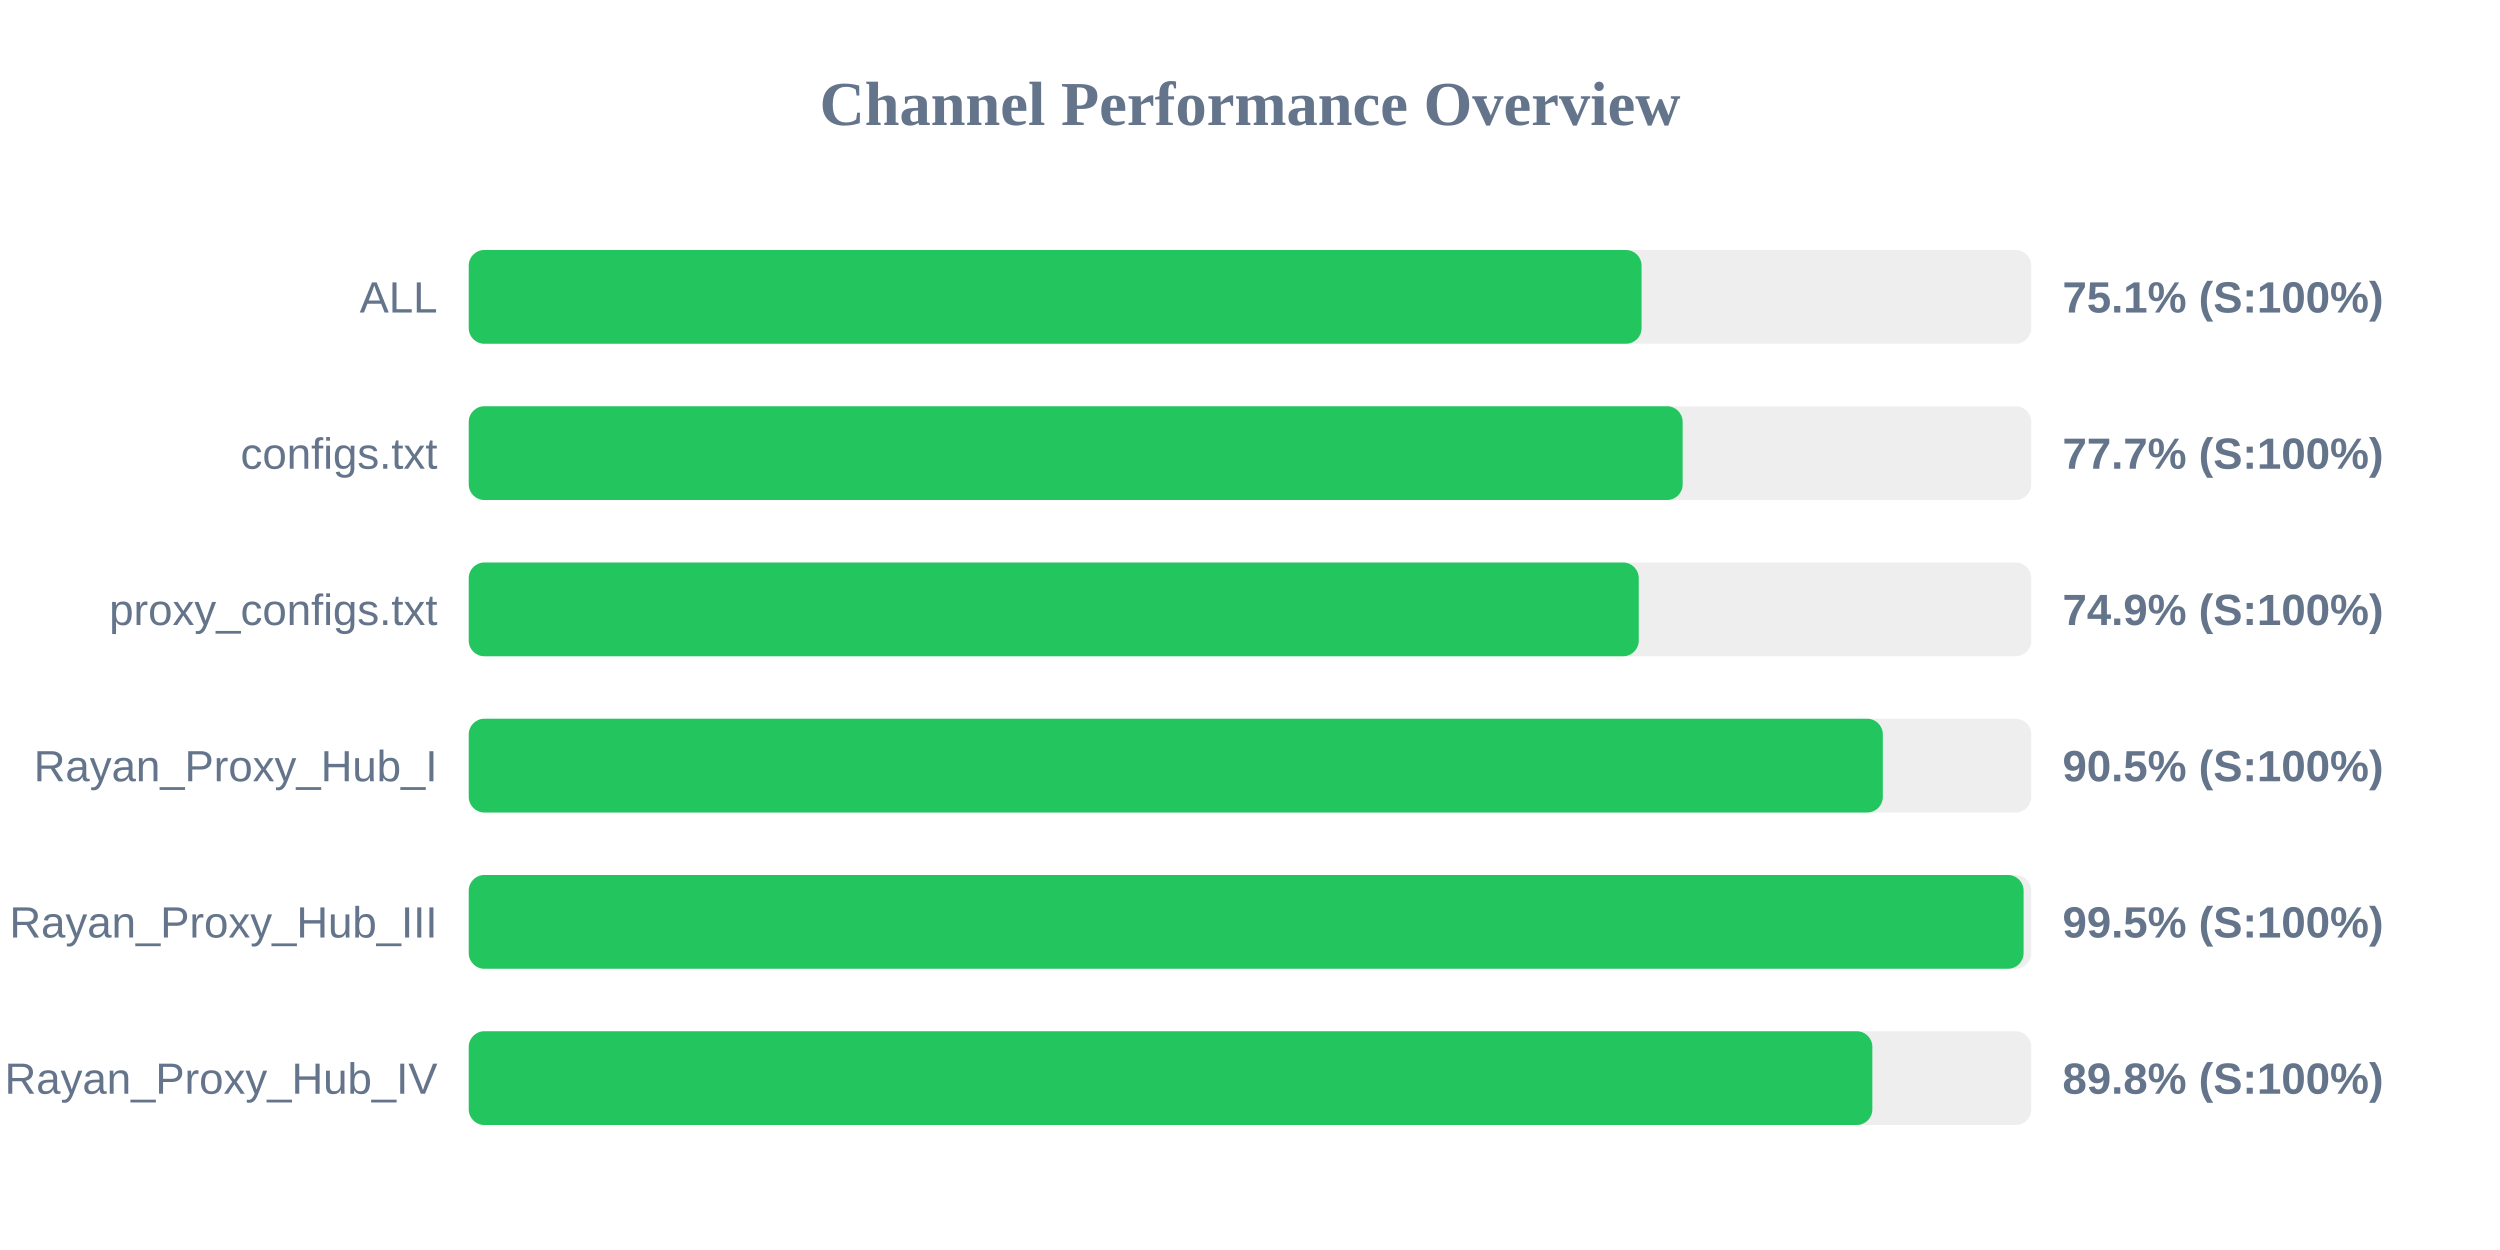
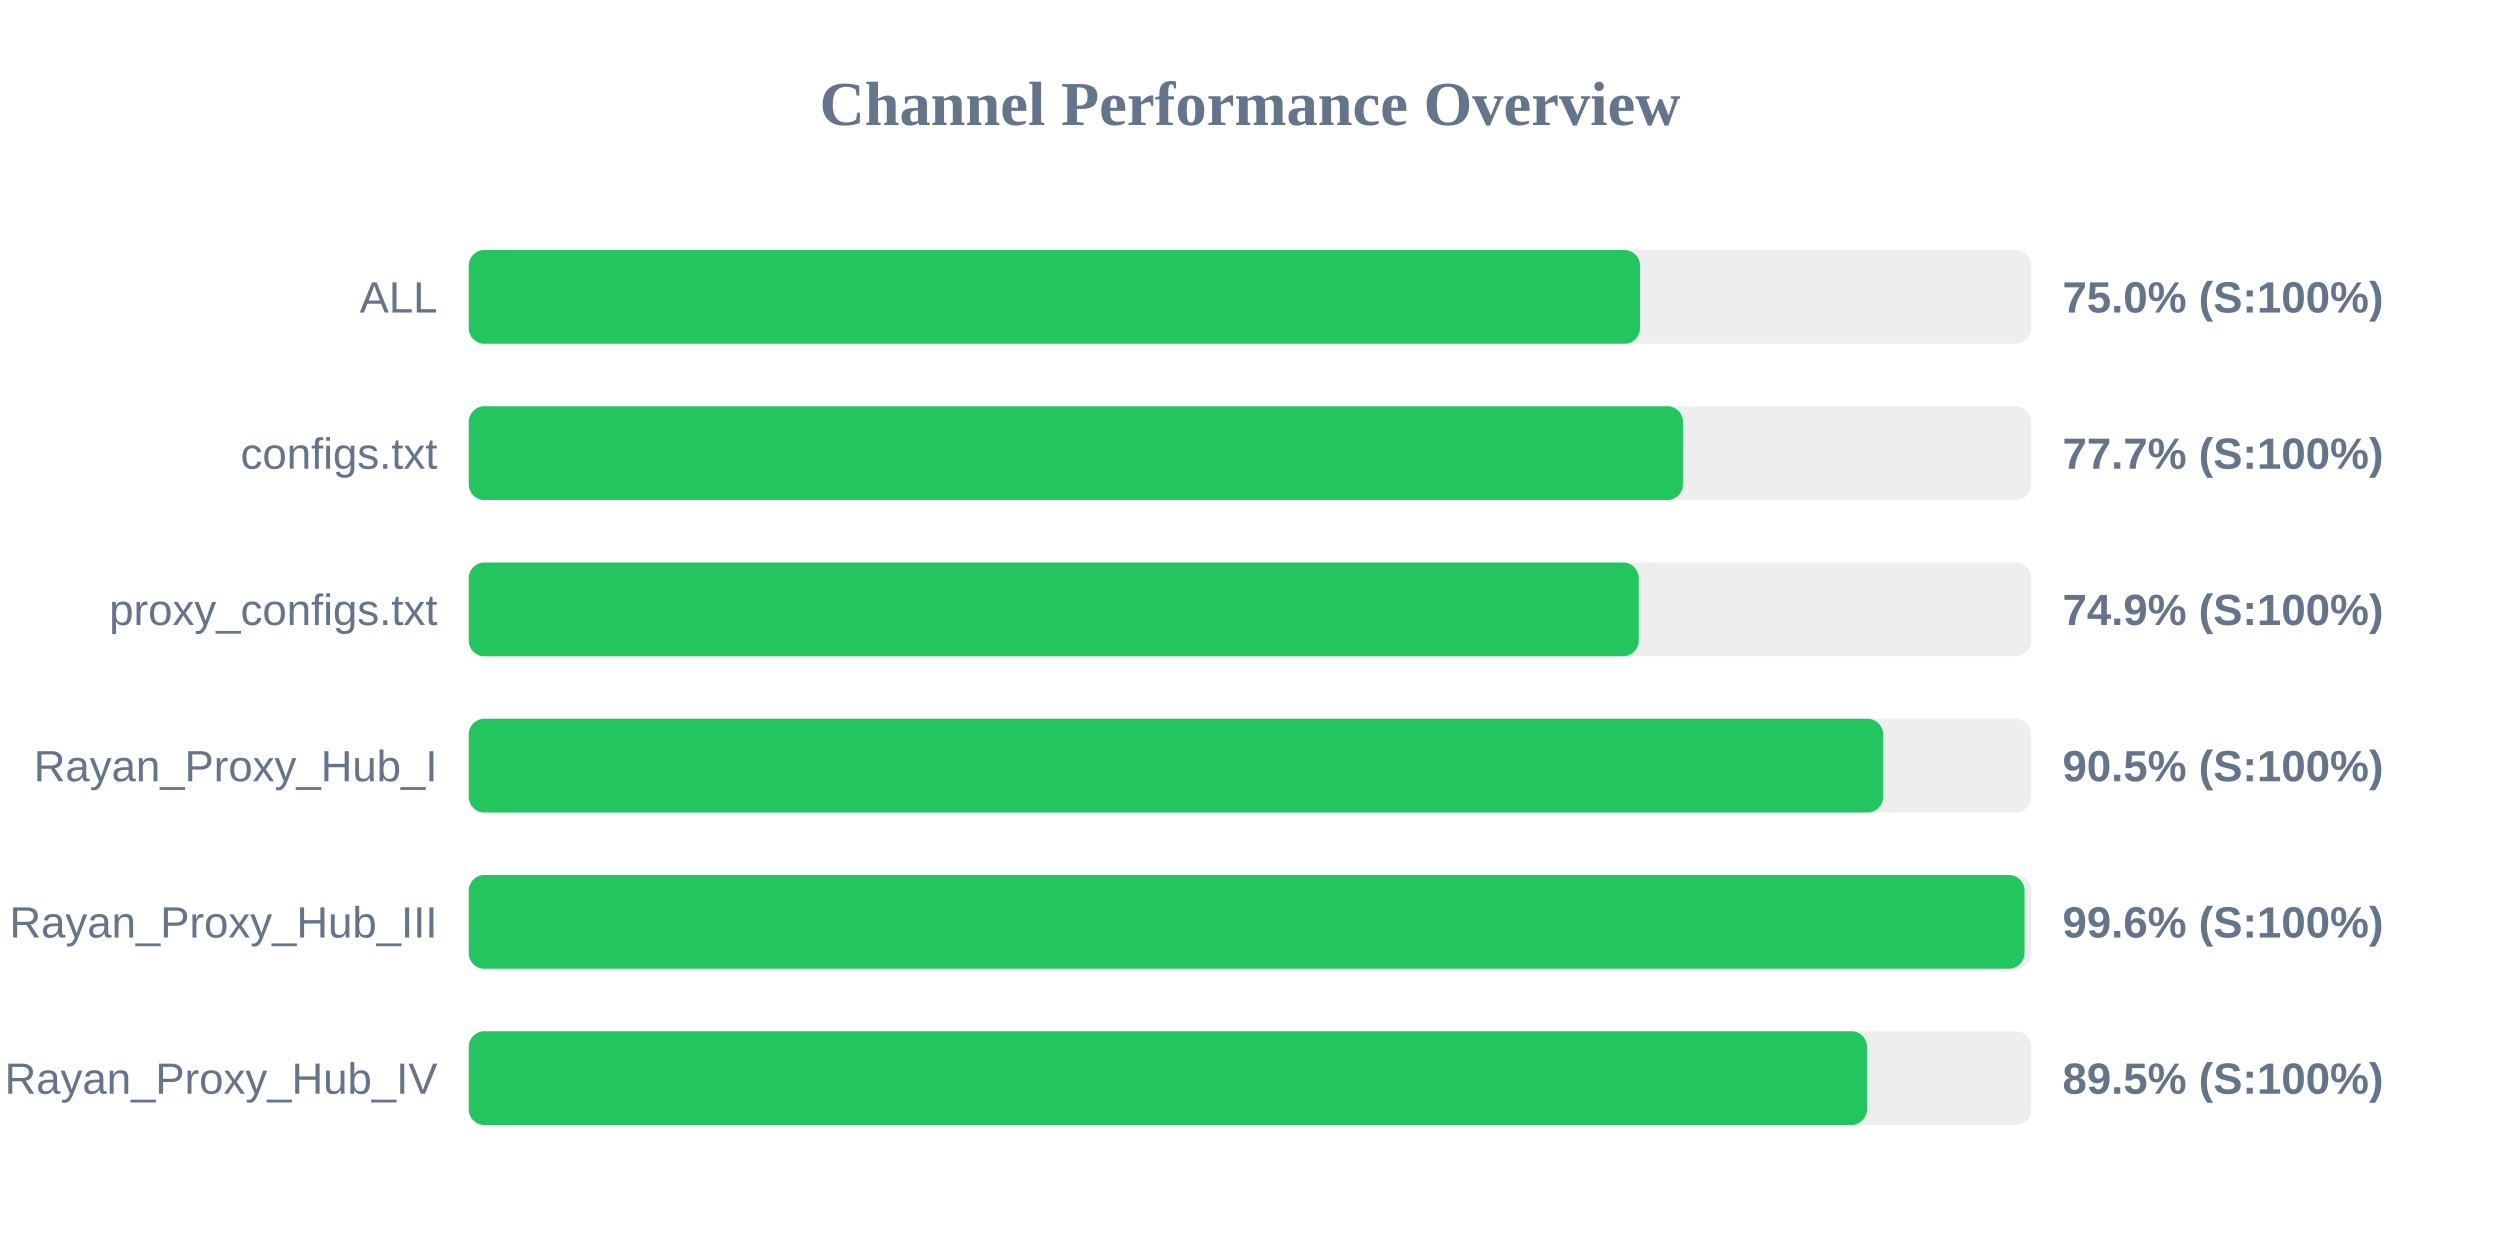
<svg xmlns="http://www.w3.org/2000/svg" width="800" height="400" version="1.1">
  <style>
        .row { font: 14px Arial; fill: #64748b; }
        .score { font: bold 14px Arial; fill: #64748b; }
    </style>
  <text x="400" y="40" text-anchor="middle" font-size="20px" font-weight="bold" fill="#64748b">Channel Performance Overview</text>
  <rect x="150" y="80" width="500" height="30" fill="#eee" rx="5" />
-   <rect x="150" y="80" width="375.3" height="30" fill="#22c55e" rx="5" />
+   <rect x="150" y="80" width="374.8" height="30" fill="#22c55e" rx="5" />
  <text x="140" y="100" text-anchor="end" class="row">ALL</text>
-   <text x="660" y="100" text-anchor="start" class="score">75.1% (S:100%)</text>
+   <text x="660" y="100" text-anchor="start" class="score">75.0% (S:100%)</text>
  <rect x="150" y="130" width="500" height="30" fill="#eee" rx="5" />
-   <rect x="150" y="130" width="388.45" height="30" fill="#22c55e" rx="5" />
+   <rect x="150" y="130" width="388.55" height="30" fill="#22c55e" rx="5" />
  <text x="140" y="150" text-anchor="end" class="row">configs.txt</text>
  <text x="660" y="150" text-anchor="start" class="score">77.7% (S:100%)</text>
  <rect x="150" y="180" width="500" height="30" fill="#eee" rx="5" />
  <rect x="150" y="180" width="374.4" height="30" fill="#22c55e" rx="5" />
  <text x="140" y="200" text-anchor="end" class="row">proxy_configs.txt</text>
  <text x="660" y="200" text-anchor="start" class="score">74.9% (S:100%)</text>
  <rect x="150" y="230" width="500" height="30" fill="#eee" rx="5" />
-   <rect x="150" y="230" width="452.5" height="30" fill="#22c55e" rx="5" />
+   <rect x="150" y="230" width="452.6" height="30" fill="#22c55e" rx="5" />
  <text x="140" y="250" text-anchor="end" class="row">Rayan_Proxy_Hub_I</text>
  <text x="660" y="250" text-anchor="start" class="score">90.5% (S:100%)</text>
  <rect x="150" y="280" width="500" height="30" fill="#eee" rx="5" />
-   <rect x="150" y="280" width="497.55" height="30" fill="#22c55e" rx="5" />
+   <rect x="150" y="280" width="497.85" height="30" fill="#22c55e" rx="5" />
  <text x="140" y="300" text-anchor="end" class="row">Rayan_Proxy_Hub_III</text>
-   <text x="660" y="300" text-anchor="start" class="score">99.5% (S:100%)</text>
+   <text x="660" y="300" text-anchor="start" class="score">99.6% (S:100%)</text>
  <rect x="150" y="330" width="500" height="30" fill="#eee" rx="5" />
-   <rect x="150" y="330" width="449.15" height="30" fill="#22c55e" rx="5" />
+   <rect x="150" y="330" width="447.45" height="30" fill="#22c55e" rx="5" />
  <text x="140" y="350" text-anchor="end" class="row">Rayan_Proxy_Hub_IV</text>
-   <text x="660" y="350" text-anchor="start" class="score">89.8% (S:100%)</text>
+   <text x="660" y="350" text-anchor="start" class="score">89.5% (S:100%)</text>
</svg>
